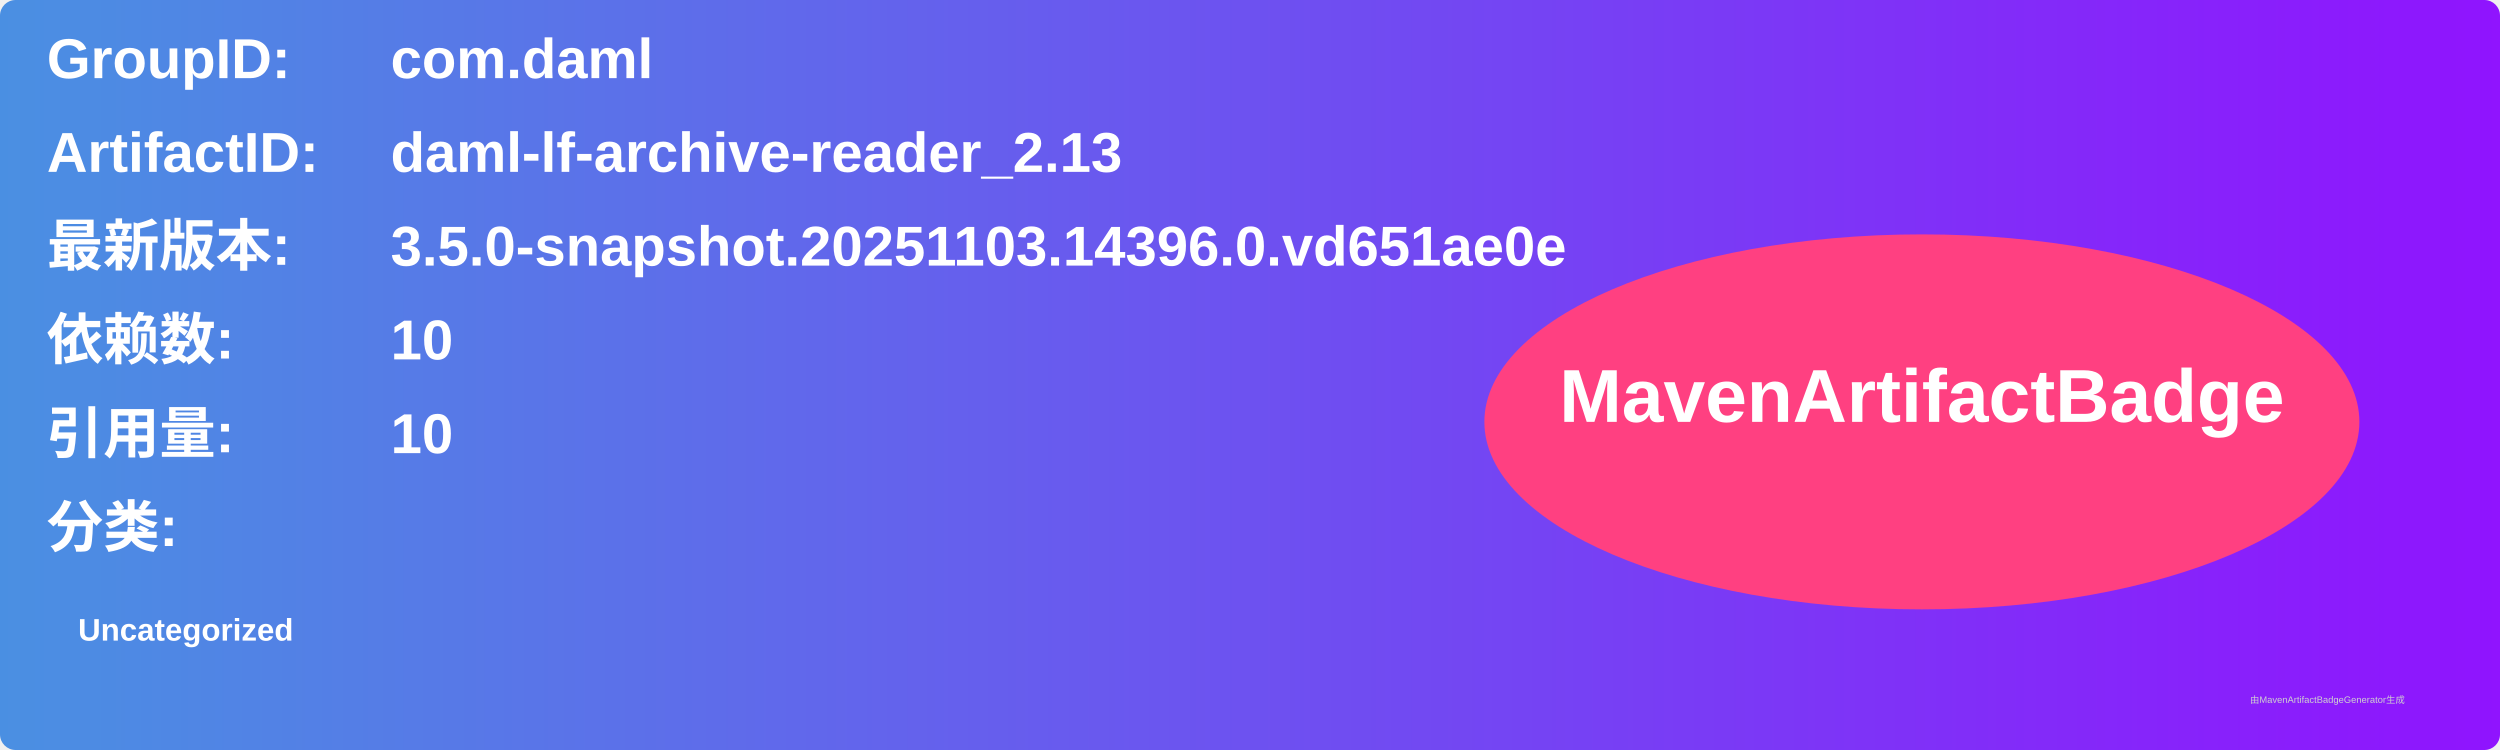
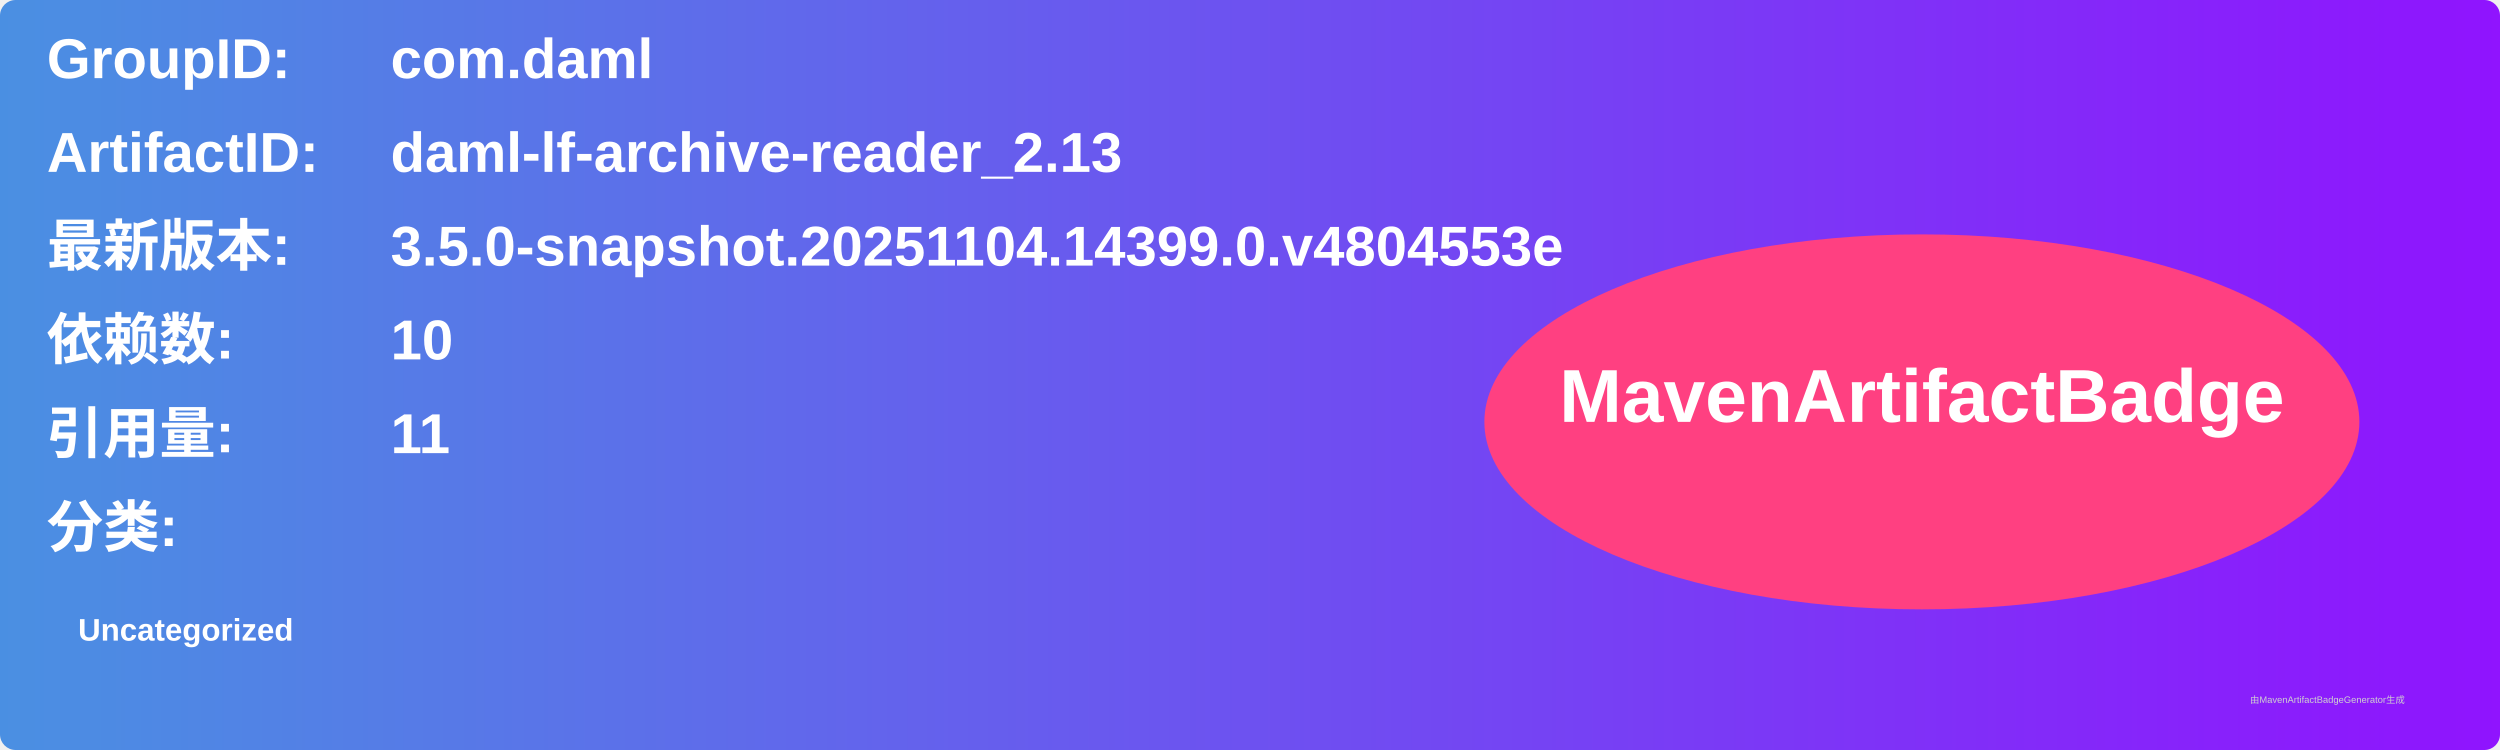
<svg xmlns="http://www.w3.org/2000/svg" width="800" height="240" viewBox="0 0 800 240">
  <linearGradient id="grad" x1="0%" y1="0%" x2="100%" y2="0%">
    <stop offset="0%" stop-color="#4a90e2" />
    <stop offset="100%" stop-color="#9013fe" />
  </linearGradient>
  <rect width="100%" height="100%" rx="5" ry="5" fill="url(#grad)" />
  <g transform="translate(15, 15)">
    <text x="0" y="10" font-family="Arial" font-size="18" fill="white" font-weight="bold" width="260">GroupID:</text>
    <text x="110" y="10" font-family="Arial" font-size="18" fill="white" font-weight="bold" width="460">com.daml</text>
    <text x="0" y="40" font-family="Arial" font-size="18" fill="white" font-weight="bold" width="260">ArtifactID:</text>
    <text x="110" y="40" font-family="Arial" font-size="18" fill="white" font-weight="bold" width="460">daml-lf-archive-reader_2.13</text>
    <text x="0" y="70" font-family="Arial" font-size="18" fill="white" font-weight="bold">最新版本:</text>
    <text x="110" y="70" font-family="Arial" font-size="18" fill="white" font-weight="bold">
-       <tspan font-weight="bold">3.5.0-snapshot.20251103.14396.0.vd651ae0e</tspan>
+       <tspan font-weight="bold">3.5.0-snapshot.20251104.14399.0.v4804553e</tspan>
    </text>
    <text x="0" y="100" font-family="Arial" font-size="18" fill="white" font-weight="bold">依赖数: </text>
    <text x="110" y="100" font-family="Arial" font-size="18" fill="white">
      <tspan font-weight="bold">10</tspan>
    </text>
    <text x="0" y="130" font-family="Arial" font-size="18" fill="white" font-weight="bold">引用量: </text>
    <text x="110" y="130" font-family="Arial" font-size="18" fill="white">
-       <tspan font-weight="bold">10</tspan>
+       <tspan font-weight="bold">11</tspan>
    </text>
    <text x="0" y="160" font-family="Arial" font-size="18" fill="white" font-weight="bold">分类:</text>
    <text x="10" y="190" font-family="Arial" font-size="10" fill="white">
      <tspan font-weight="bold">Uncategorized</tspan>
    </text>
    <ellipse cx="600" cy="120" rx="140" ry="60" fill="#ff4081" />
    <text x="600" y="120" text-anchor="middle" font-family="Arial" font-size="24" fill="white" font-weight="bold">MavenArtifactBadge</text>
  </g>
  <text x="720" y="225" font-family="Arial" font-size="3" fill="#d0d0d0">由MavenArtifactBadgeGenerator生成</text>
</svg>
